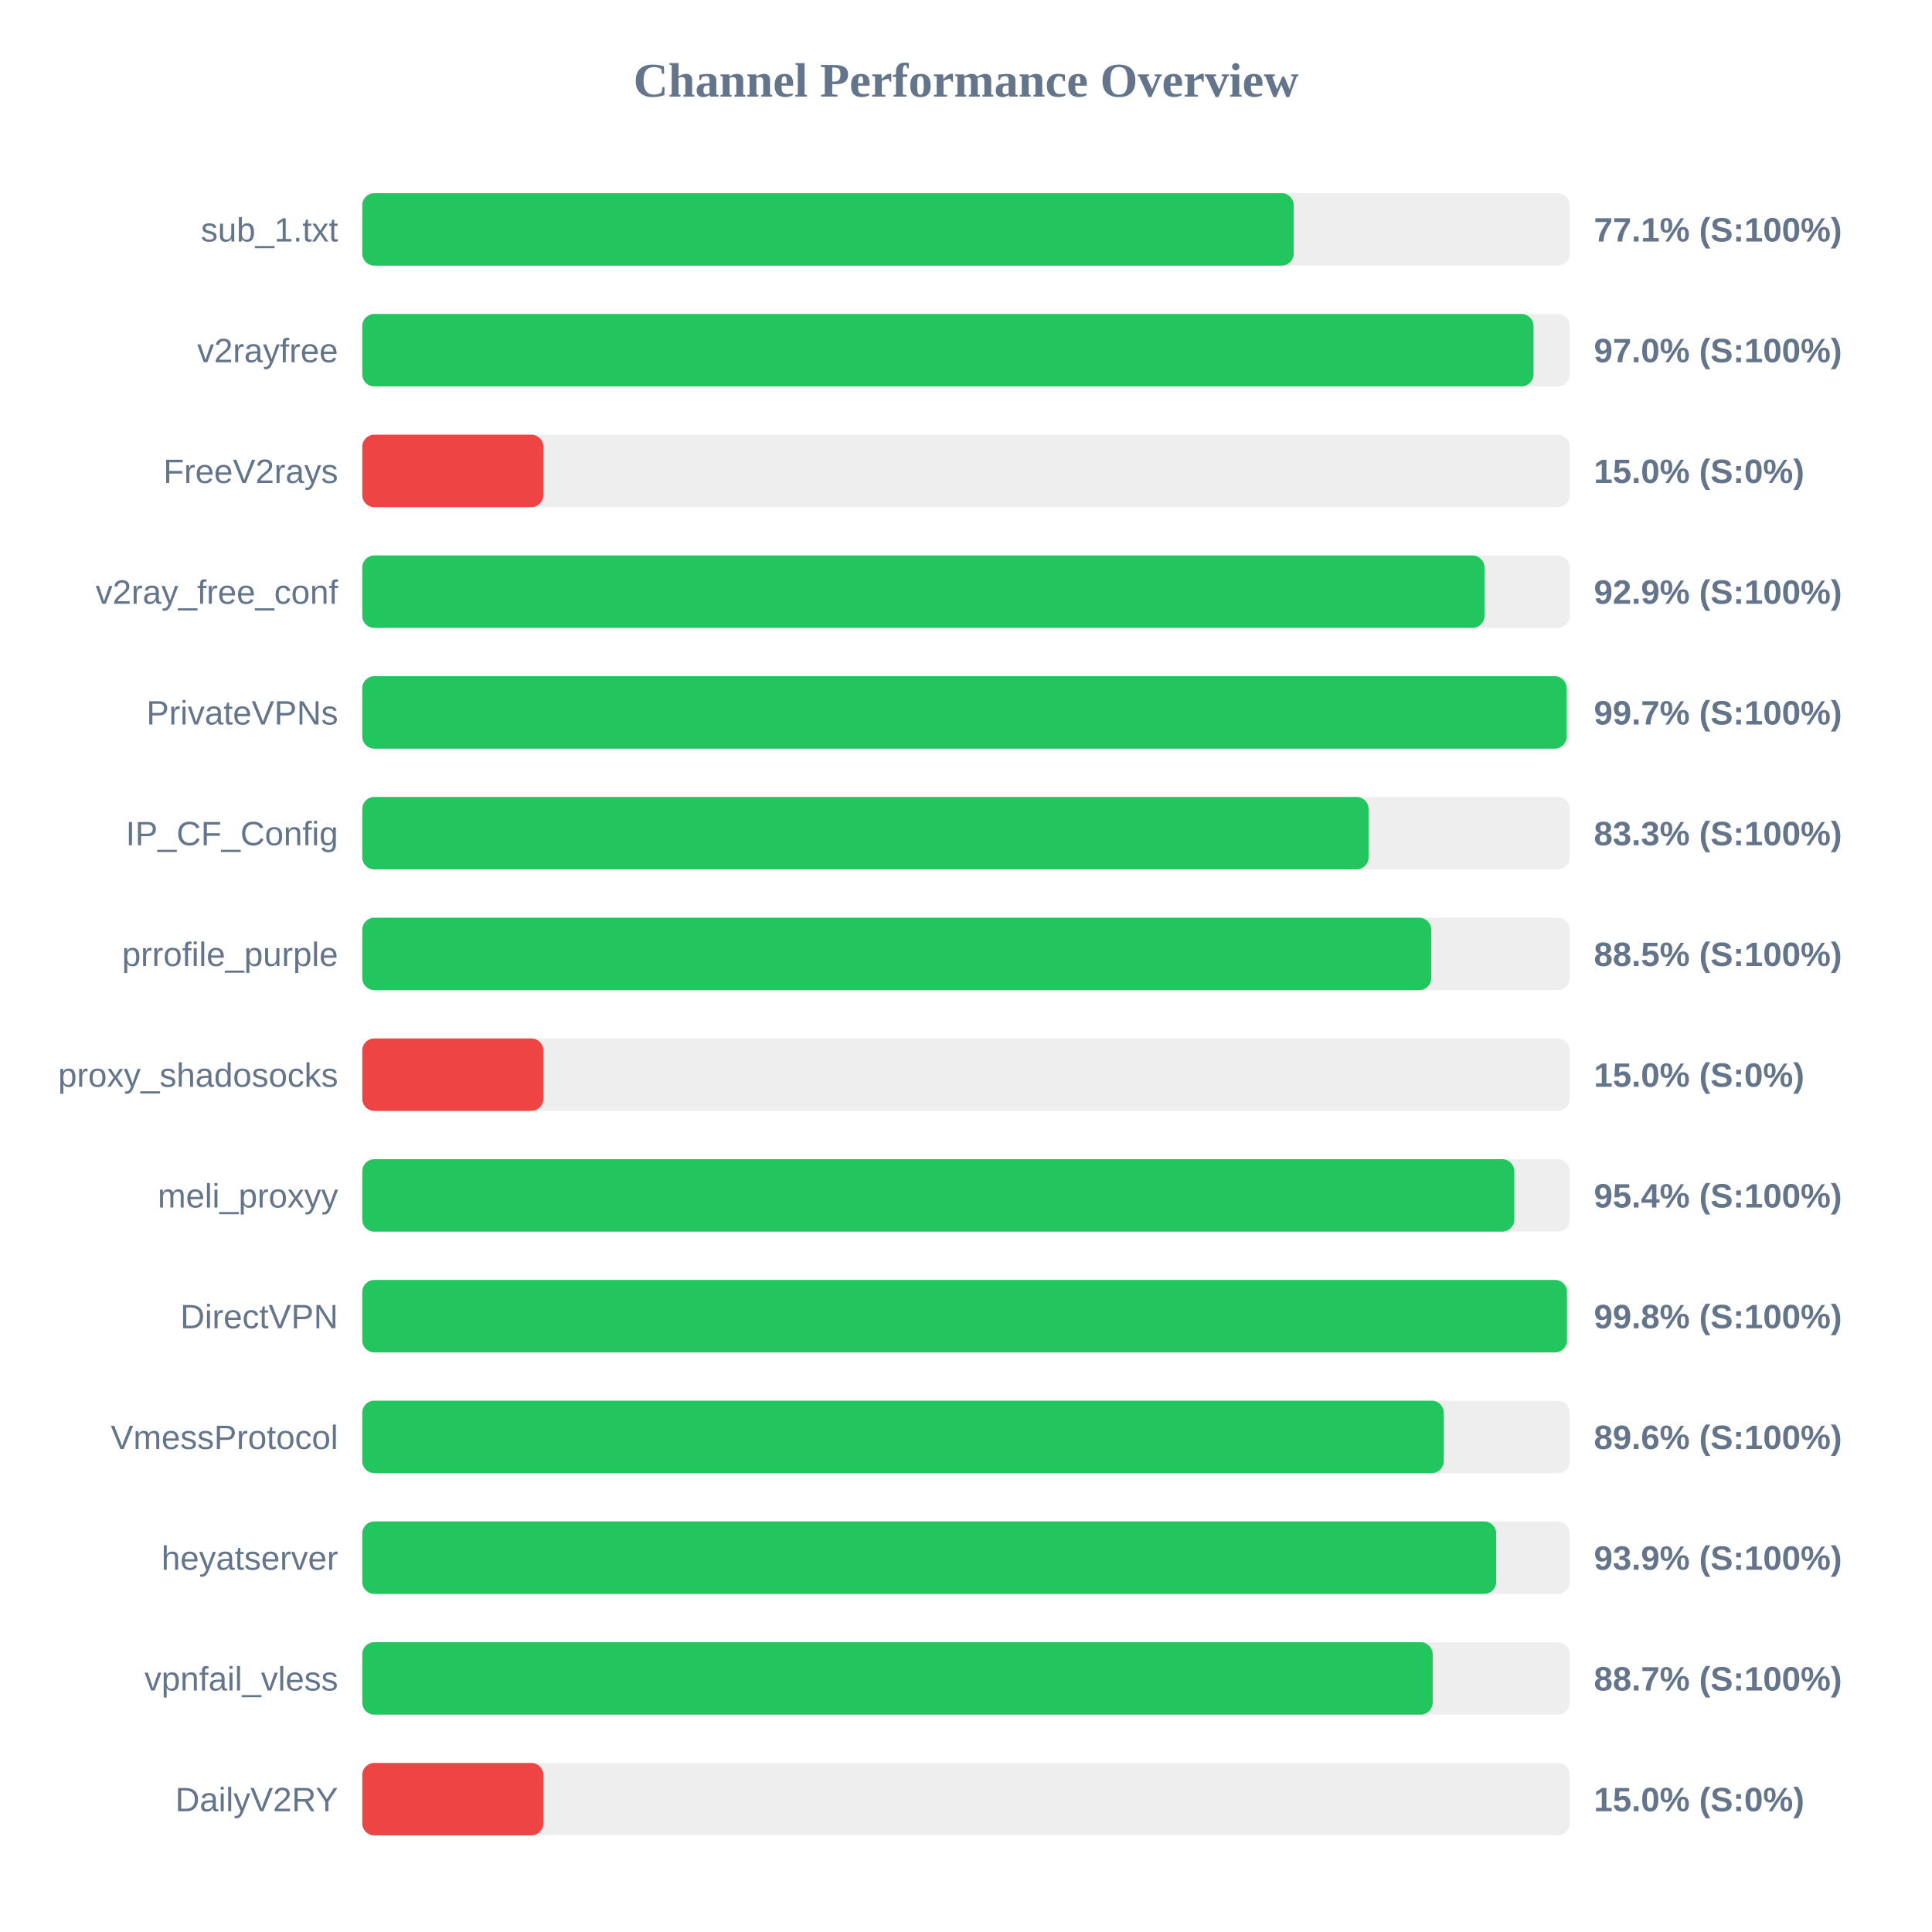
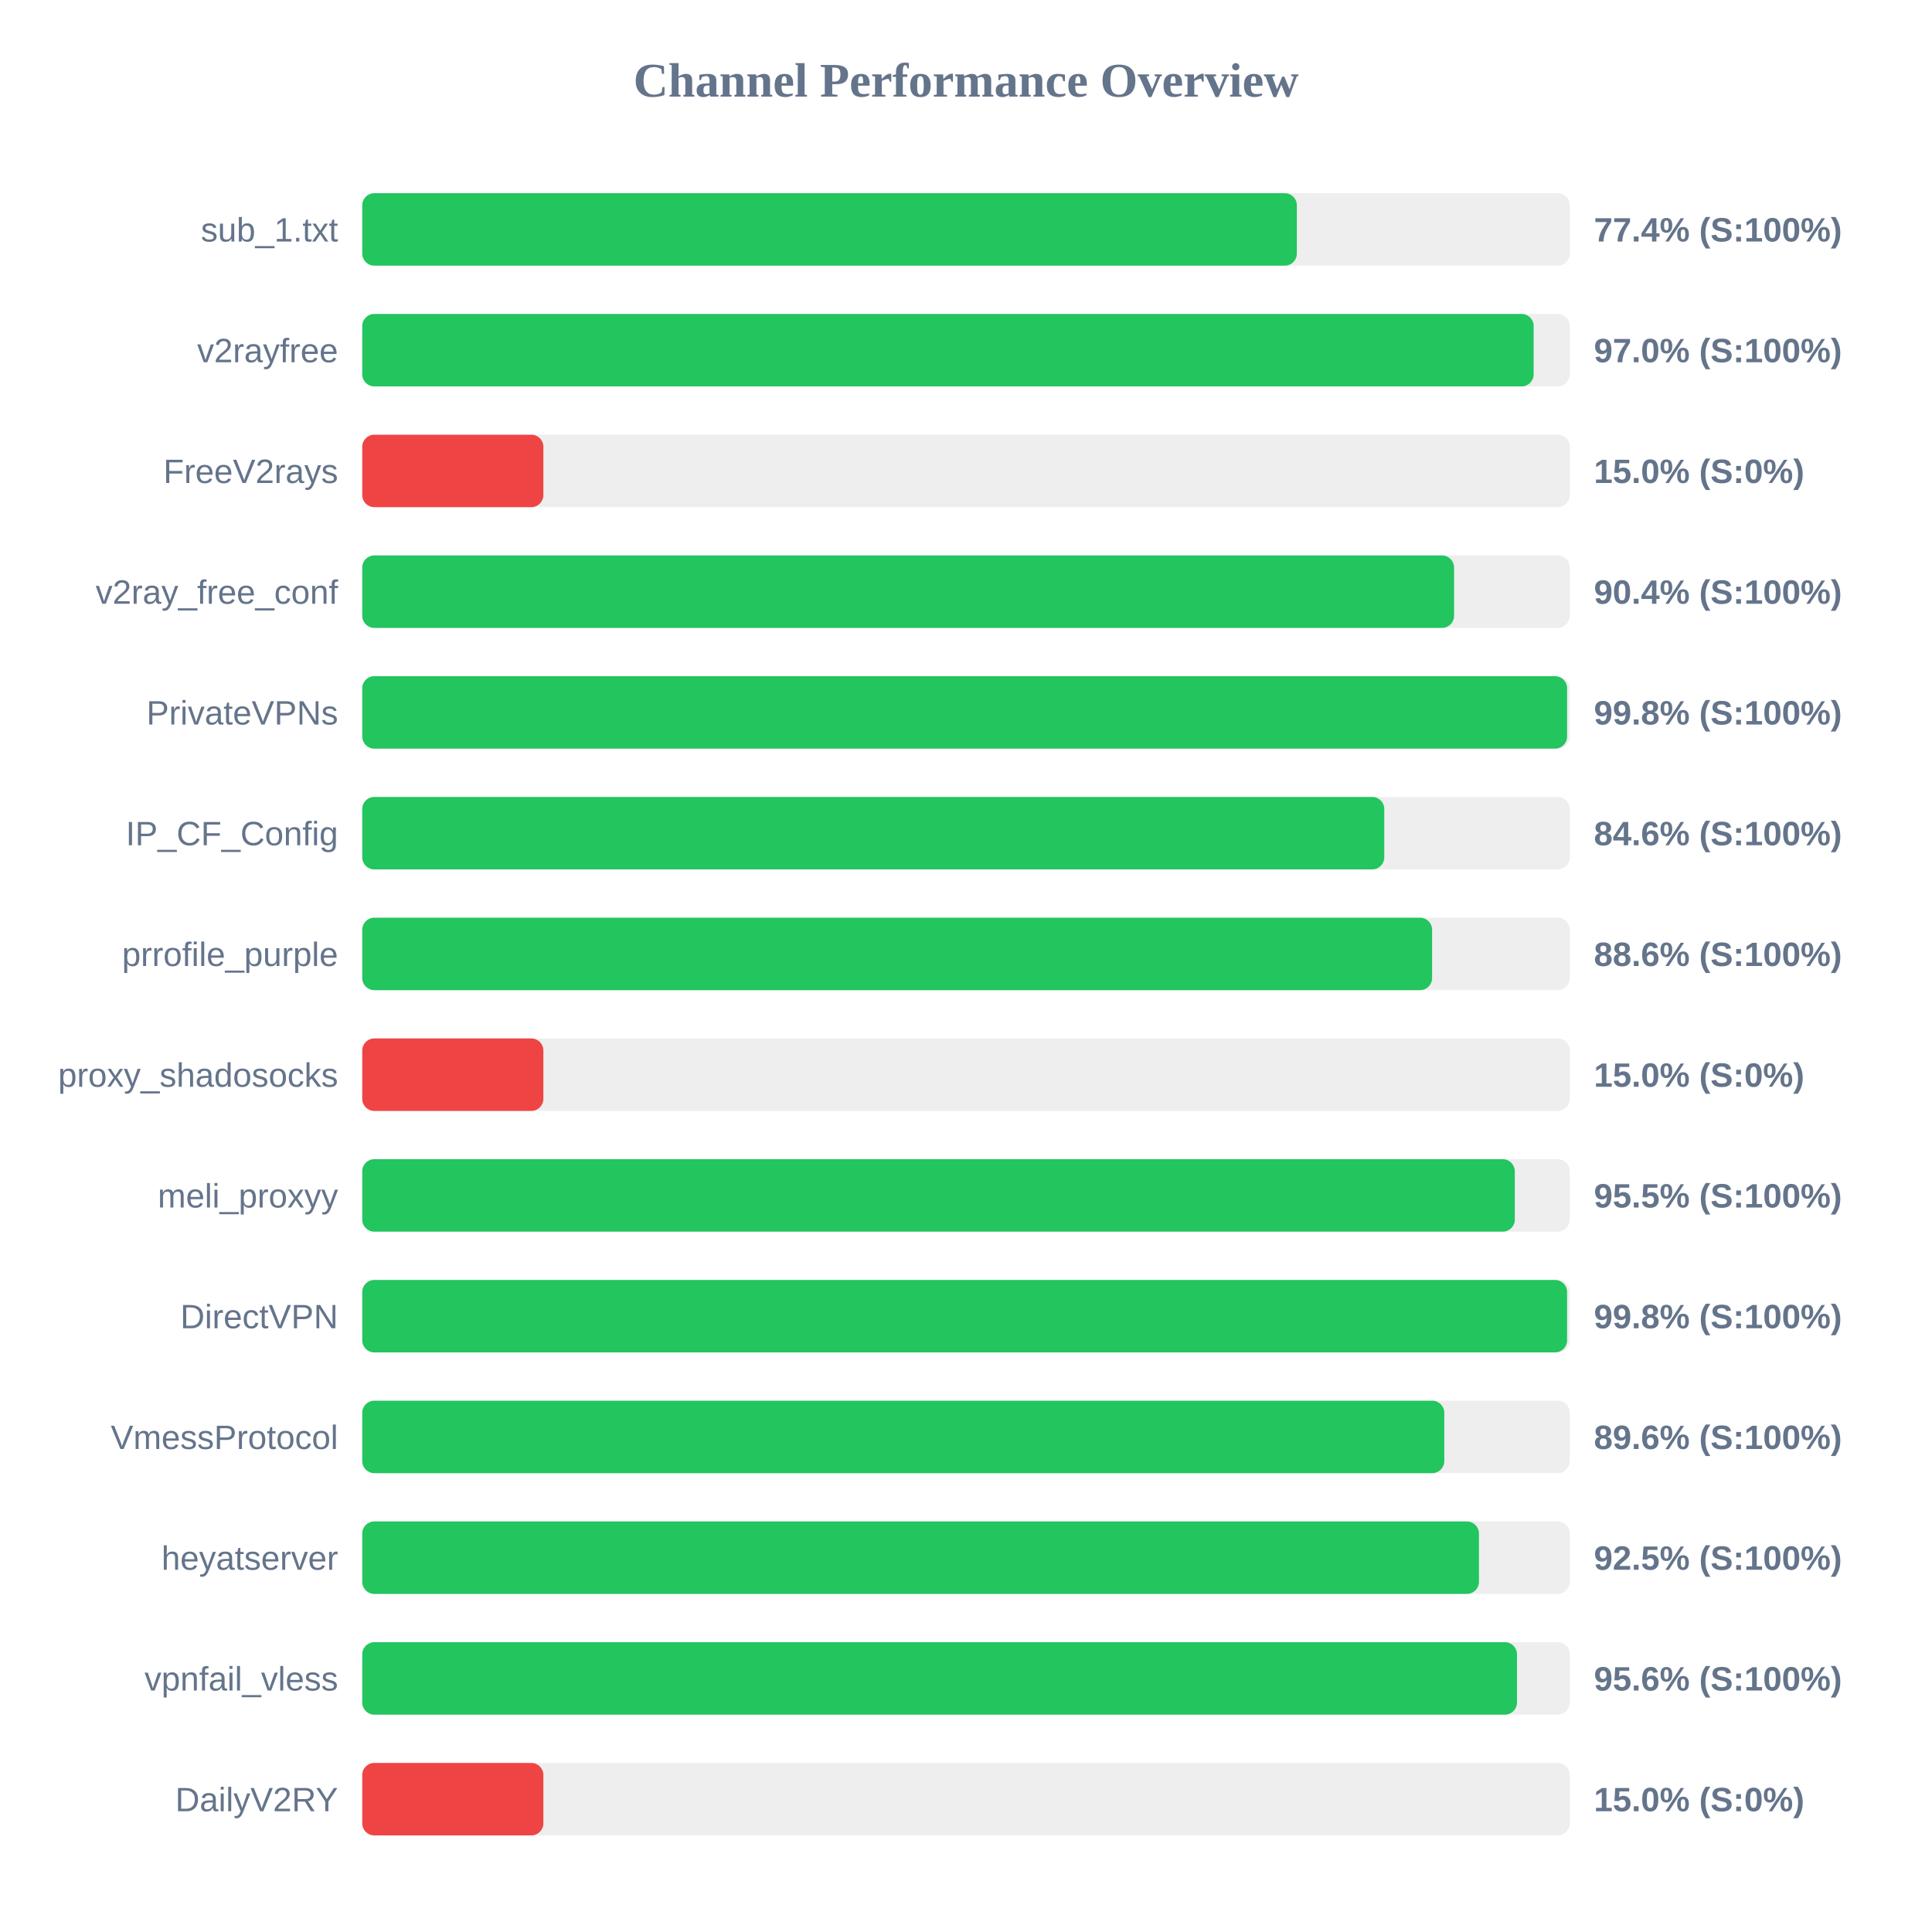
<svg xmlns="http://www.w3.org/2000/svg" width="800" height="800" version="1.1">
  <style>
        .row { font: 14px Arial; fill: #64748b; }
        .score { font: bold 14px Arial; fill: #64748b; }
    </style>
  <text x="400" y="40" text-anchor="middle" font-size="20px" font-weight="bold" fill="#64748b">Channel Performance Overview</text>
  <rect x="150" y="80" width="500" height="30" fill="#eee" rx="5" />
-   <rect x="150" y="80" width="385.7" height="30" fill="#22c55e" rx="5" />
+   <rect x="150" y="80" width="387.0" height="30" fill="#22c55e" rx="5" />
  <text x="140" y="100" text-anchor="end" class="row">sub_1.txt</text>
-   <text x="660" y="100" text-anchor="start" class="score">77.1% (S:100%)</text>
+   <text x="660" y="100" text-anchor="start" class="score">77.4% (S:100%)</text>
  <rect x="150" y="130" width="500" height="30" fill="#eee" rx="5" />
-   <rect x="150" y="130" width="485.0" height="30" fill="#22c55e" rx="5" />
+   <rect x="150" y="130" width="485.05" height="30" fill="#22c55e" rx="5" />
  <text x="140" y="150" text-anchor="end" class="row">v2rayfree</text>
  <text x="660" y="150" text-anchor="start" class="score">97.0% (S:100%)</text>
  <rect x="150" y="180" width="500" height="30" fill="#eee" rx="5" />
  <rect x="150" y="180" width="75.0" height="30" fill="#ef4444" rx="5" />
  <text x="140" y="200" text-anchor="end" class="row">FreeV2rays</text>
  <text x="660" y="200" text-anchor="start" class="score">15.0% (S:0%)</text>
  <rect x="150" y="230" width="500" height="30" fill="#eee" rx="5" />
-   <rect x="150" y="230" width="464.7" height="30" fill="#22c55e" rx="5" />
+   <rect x="150" y="230" width="452.1" height="30" fill="#22c55e" rx="5" />
  <text x="140" y="250" text-anchor="end" class="row">v2ray_free_conf</text>
-   <text x="660" y="250" text-anchor="start" class="score">92.9% (S:100%)</text>
+   <text x="660" y="250" text-anchor="start" class="score">90.4% (S:100%)</text>
  <rect x="150" y="280" width="500" height="30" fill="#eee" rx="5" />
-   <rect x="150" y="280" width="498.7" height="30" fill="#22c55e" rx="5" />
+   <rect x="150" y="280" width="498.9" height="30" fill="#22c55e" rx="5" />
  <text x="140" y="300" text-anchor="end" class="row">PrivateVPNs</text>
-   <text x="660" y="300" text-anchor="start" class="score">99.7% (S:100%)</text>
+   <text x="660" y="300" text-anchor="start" class="score">99.8% (S:100%)</text>
  <rect x="150" y="330" width="500" height="30" fill="#eee" rx="5" />
-   <rect x="150" y="330" width="416.7" height="30" fill="#22c55e" rx="5" />
+   <rect x="150" y="330" width="423.2" height="30" fill="#22c55e" rx="5" />
  <text x="140" y="350" text-anchor="end" class="row">IP_CF_Config</text>
-   <text x="660" y="350" text-anchor="start" class="score">83.3% (S:100%)</text>
+   <text x="660" y="350" text-anchor="start" class="score">84.6% (S:100%)</text>
  <rect x="150" y="380" width="500" height="30" fill="#eee" rx="5" />
-   <rect x="150" y="380" width="442.65" height="30" fill="#22c55e" rx="5" />
+   <rect x="150" y="380" width="443.0" height="30" fill="#22c55e" rx="5" />
  <text x="140" y="400" text-anchor="end" class="row">prrofile_purple</text>
-   <text x="660" y="400" text-anchor="start" class="score">88.5% (S:100%)</text>
+   <text x="660" y="400" text-anchor="start" class="score">88.6% (S:100%)</text>
  <rect x="150" y="430" width="500" height="30" fill="#eee" rx="5" />
  <rect x="150" y="430" width="75.0" height="30" fill="#ef4444" rx="5" />
  <text x="140" y="450" text-anchor="end" class="row">proxy_shadosocks</text>
  <text x="660" y="450" text-anchor="start" class="score">15.0% (S:0%)</text>
  <rect x="150" y="480" width="500" height="30" fill="#eee" rx="5" />
-   <rect x="150" y="480" width="477.05" height="30" fill="#22c55e" rx="5" />
+   <rect x="150" y="480" width="477.25" height="30" fill="#22c55e" rx="5" />
  <text x="140" y="500" text-anchor="end" class="row">meli_proxyy</text>
-   <text x="660" y="500" text-anchor="start" class="score">95.4% (S:100%)</text>
+   <text x="660" y="500" text-anchor="start" class="score">95.5% (S:100%)</text>
  <rect x="150" y="530" width="500" height="30" fill="#eee" rx="5" />
-   <rect x="150" y="530" width="498.85" height="30" fill="#22c55e" rx="5" />
+   <rect x="150" y="530" width="498.9" height="30" fill="#22c55e" rx="5" />
  <text x="140" y="550" text-anchor="end" class="row">DirectVPN</text>
  <text x="660" y="550" text-anchor="start" class="score">99.8% (S:100%)</text>
  <rect x="150" y="580" width="500" height="30" fill="#eee" rx="5" />
-   <rect x="150" y="580" width="447.85" height="30" fill="#22c55e" rx="5" />
+   <rect x="150" y="580" width="448.05" height="30" fill="#22c55e" rx="5" />
  <text x="140" y="600" text-anchor="end" class="row">VmessProtocol</text>
  <text x="660" y="600" text-anchor="start" class="score">89.6% (S:100%)</text>
  <rect x="150" y="630" width="500" height="30" fill="#eee" rx="5" />
-   <rect x="150" y="630" width="469.55" height="30" fill="#22c55e" rx="5" />
+   <rect x="150" y="630" width="462.4" height="30" fill="#22c55e" rx="5" />
  <text x="140" y="650" text-anchor="end" class="row">heyatserver</text>
-   <text x="660" y="650" text-anchor="start" class="score">93.9% (S:100%)</text>
+   <text x="660" y="650" text-anchor="start" class="score">92.5% (S:100%)</text>
  <rect x="150" y="680" width="500" height="30" fill="#eee" rx="5" />
-   <rect x="150" y="680" width="443.25" height="30" fill="#22c55e" rx="5" />
+   <rect x="150" y="680" width="478.15" height="30" fill="#22c55e" rx="5" />
  <text x="140" y="700" text-anchor="end" class="row">vpnfail_vless</text>
-   <text x="660" y="700" text-anchor="start" class="score">88.7% (S:100%)</text>
+   <text x="660" y="700" text-anchor="start" class="score">95.6% (S:100%)</text>
  <rect x="150" y="730" width="500" height="30" fill="#eee" rx="5" />
  <rect x="150" y="730" width="75.0" height="30" fill="#ef4444" rx="5" />
  <text x="140" y="750" text-anchor="end" class="row">DailyV2RY</text>
  <text x="660" y="750" text-anchor="start" class="score">15.0% (S:0%)</text>
</svg>
